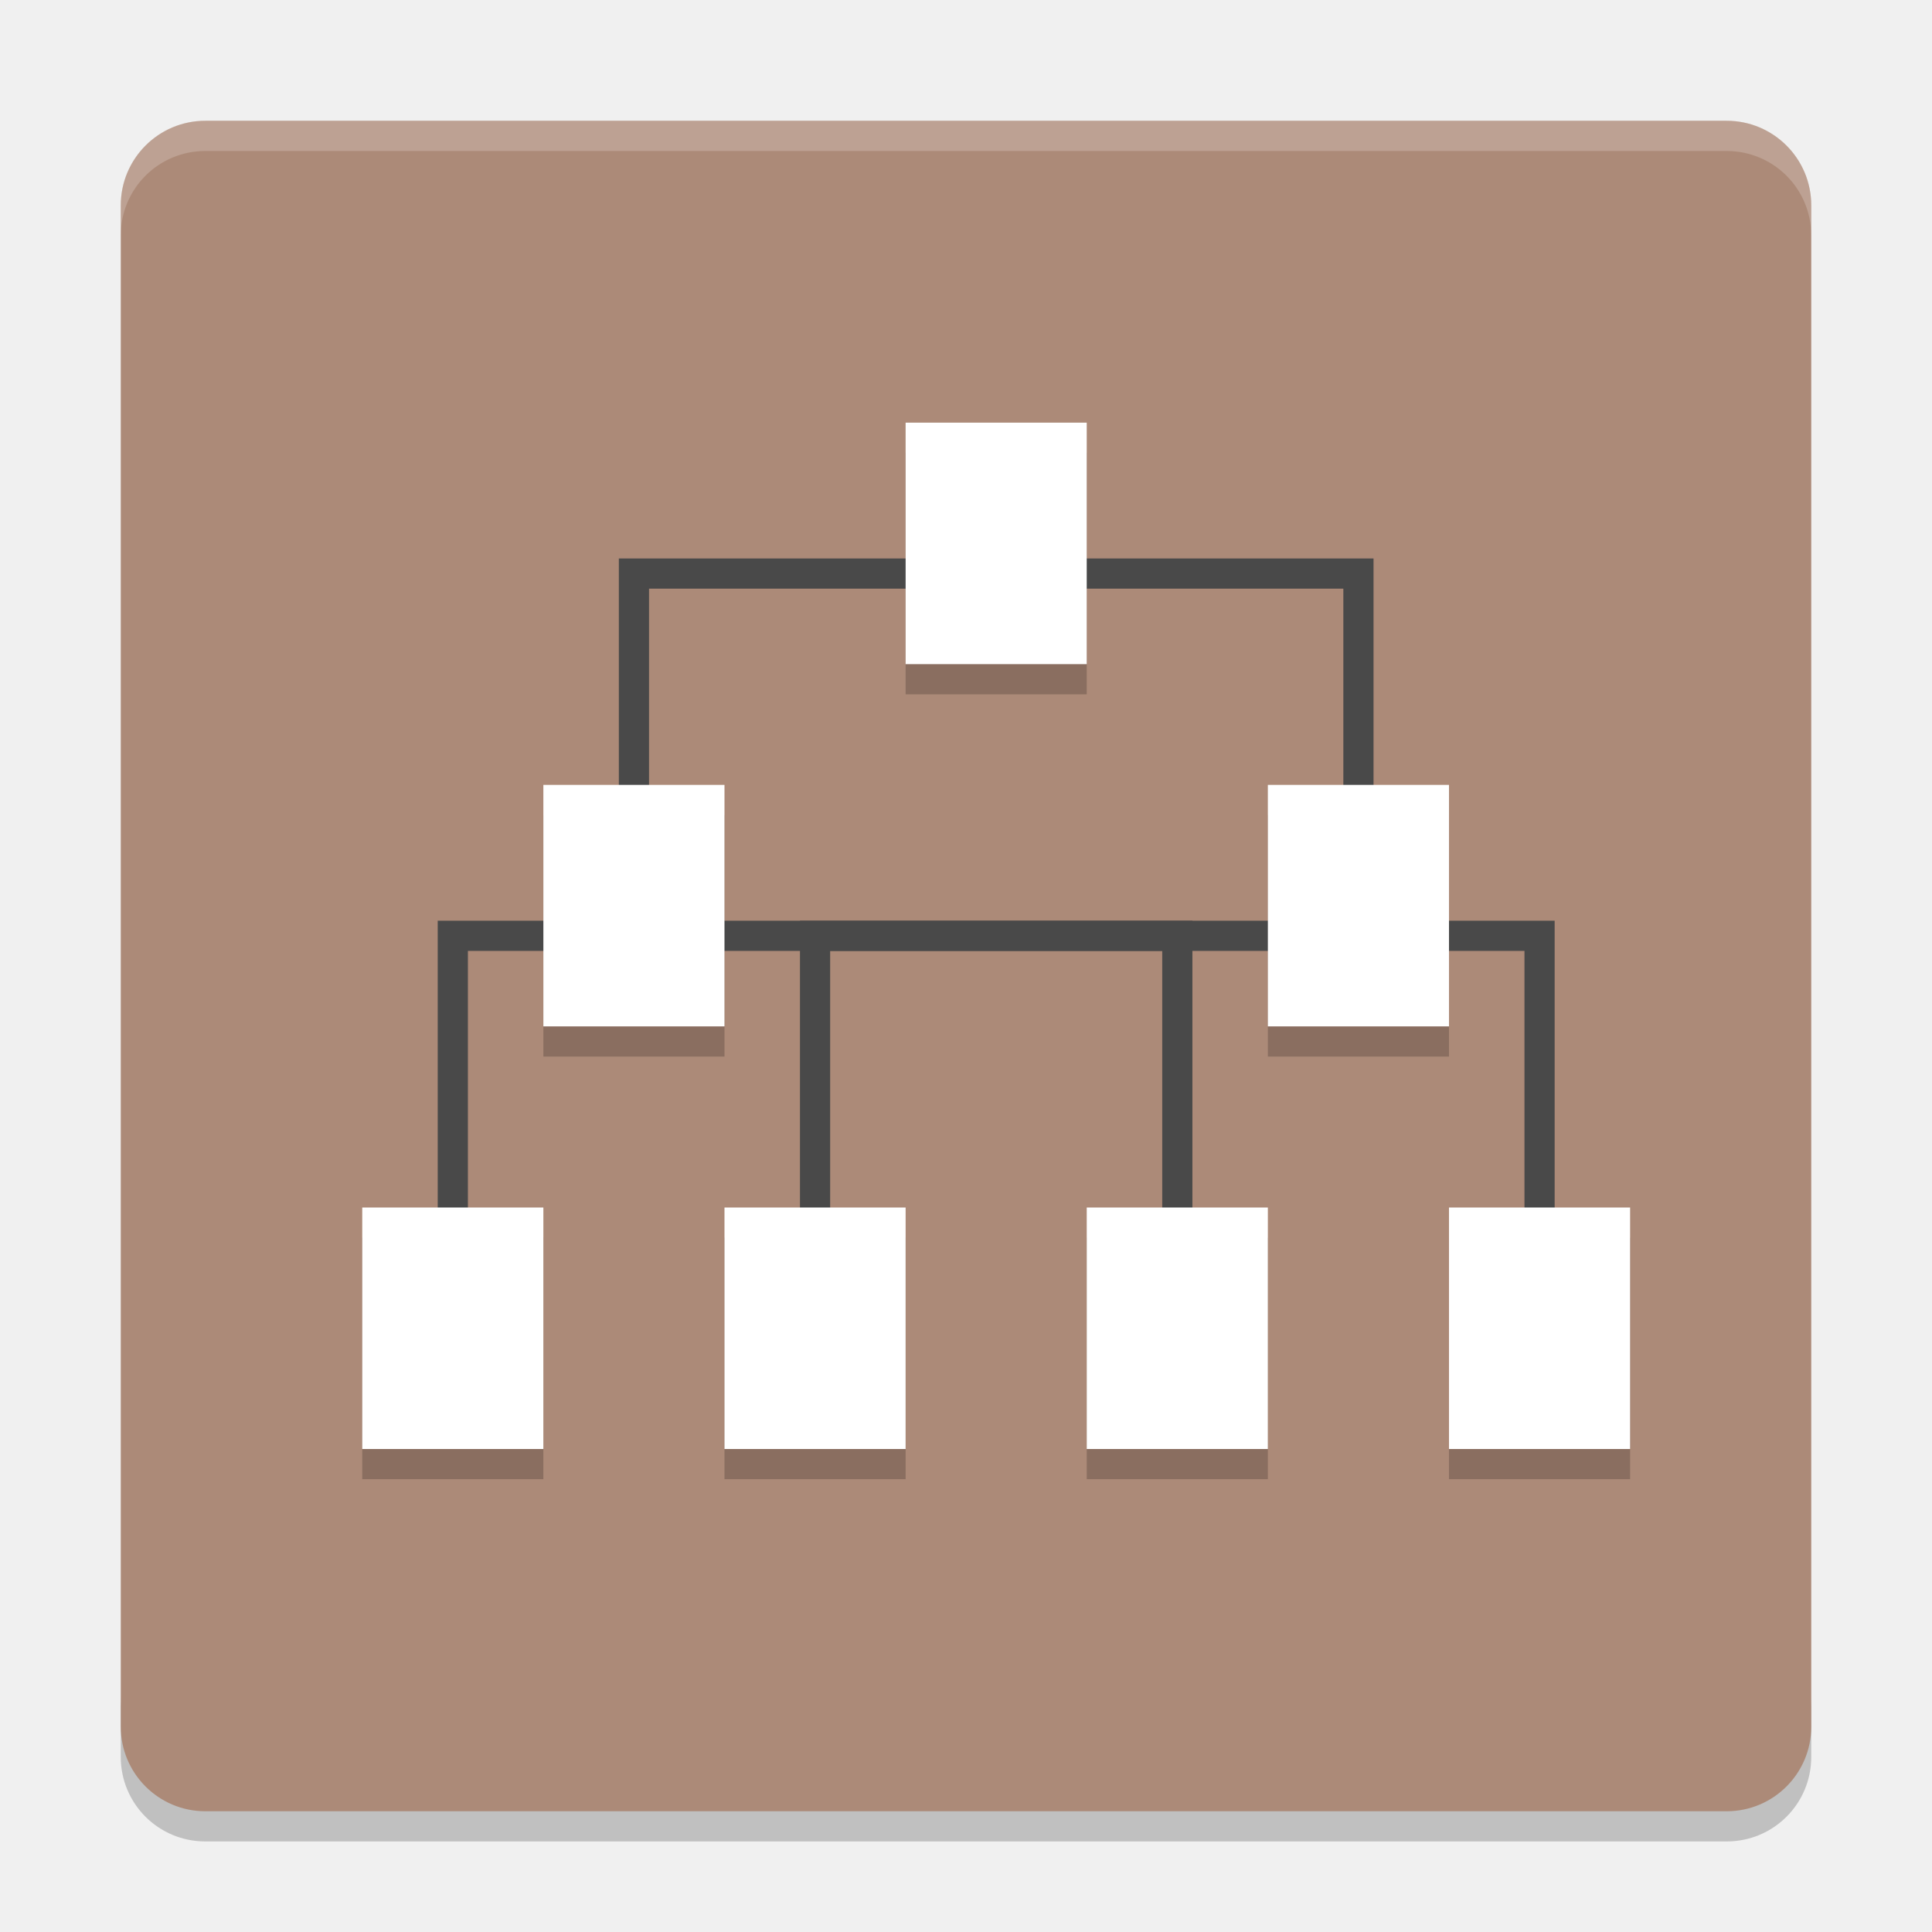
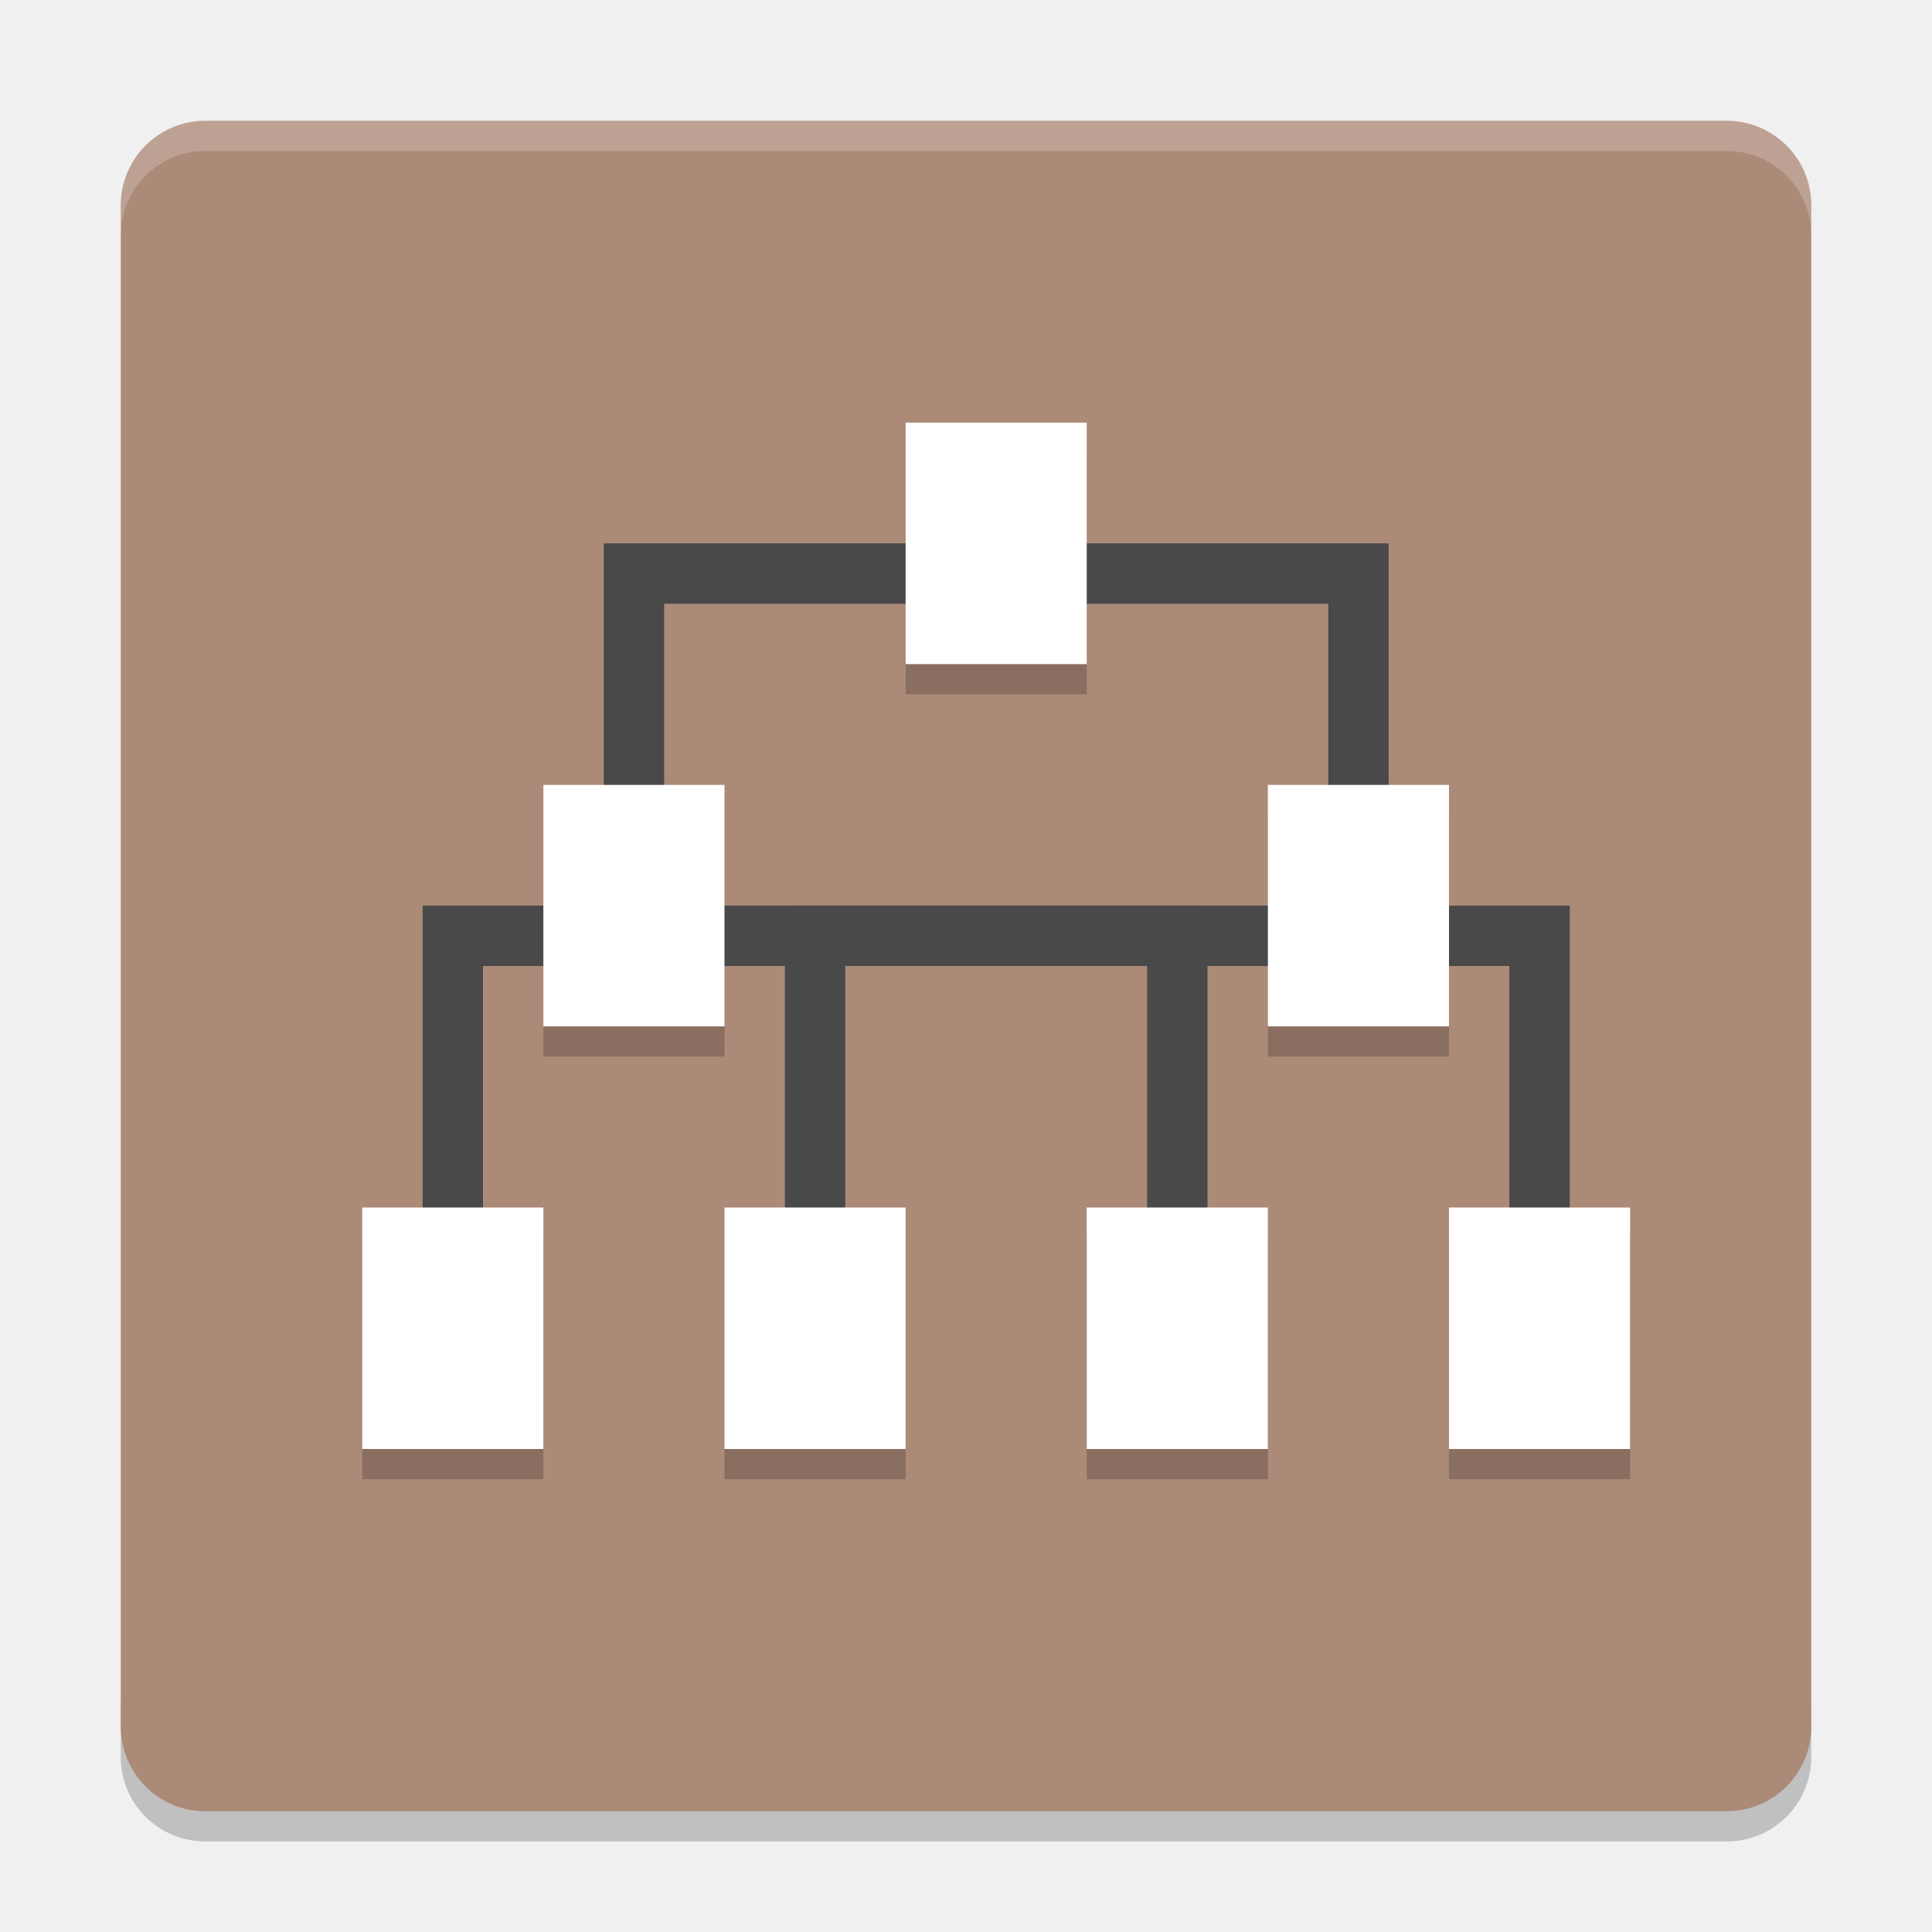
<svg xmlns="http://www.w3.org/2000/svg" height="64" viewBox="0 0 64 64" width="64" version="1.1">
  <path style="opacity:0.2" d="m 4,56.2 0,2 c 0,1.55 1.25,2.8 2.801,2.8 L 57.2,61 C 58.75,61 60,59.75 60,58.2 l 0,-2 c 0,1.55 -1.25,2.8 -2.8,2.8 l -50.399,0 c -1.55,0 -2.8,-1.25 -2.8,-2.8 z" />
  <rect style="fill:#ac8a78" transform="matrix(0,-1,-1,0,0,0)" rx="2.8" ry="2.8" height="55.999" width="55.999" y="-60" x="-60" />
-   <path style="fill:none;stroke:#494949;1" d="m 21,30 0,-11 24,0 0,11" />
-   <path style="fill:none;stroke:#494949;1" d="m 27,44 0,-13 24,0 0,13" />
-   <path style="fill:none;stroke:#494949;1" d="m 15,44 0,-13 24,0 0,13" />
+   <path style="fill:none;stroke:#494949;stroke-width:2" d="m 21,30 0,-11 24,0 0,11" />
+   <path style="fill:none;stroke:#494949;stroke-width:2" d="m 27,44 0,-13 24,0 0,13" />
+   <path style="fill:none;stroke:#494949;stroke-width:2" d="m 15,44 0,-13 24,0 0,13" />
  <g style="opacity:0.2" transform="matrix(1.999971,0,0,1.999971,5.760572e-5,1.000686)">
    <rect style="opacity:1" height="4" width="3" y="20" x="6" />
    <rect style="opacity:1" height="4" width="3" y="20" x="12" />
    <rect style="opacity:1" height="4" width="3" y="20" x="18" />
    <rect style="opacity:1" height="4" width="3" y="7" x="15" />
    <rect style="opacity:1" height="4" width="3" y="13" x="9" />
    <rect style="opacity:1" height="4" width="3" y="13" x="21" />
    <rect style="opacity:1" height="4" width="3" y="20" x="24" />
  </g>
  <g style="fill:#ffffff" transform="matrix(1.999971,0,0,1.999971,5.760572e-5,8.866e-4)">
    <rect y="20" width="3" x="6" height="4" />
    <rect y="20" width="3" x="12" height="4" />
    <rect y="20" width="3" x="18" height="4" />
    <rect y="7" width="3" x="15" height="4" />
    <rect y="13" width="3" x="9" height="4" />
    <rect y="13" width="3" x="21" height="4" />
    <rect y="20" width="3" x="24" height="4" />
  </g>
  <path style="opacity:0.2;fill:#ffffff" d="M 6.801 4 C 5.25 4 4 5.25 4 6.801 L 4 7.803 C 4 6.252 5.25 5.002 6.801 5.002 L 57.199 5.002 C 58.749 5.002 60 6.252 60 7.803 L 60 6.801 C 60 5.25 58.749 4 57.199 4 L 6.801 4 z" />
</svg>
